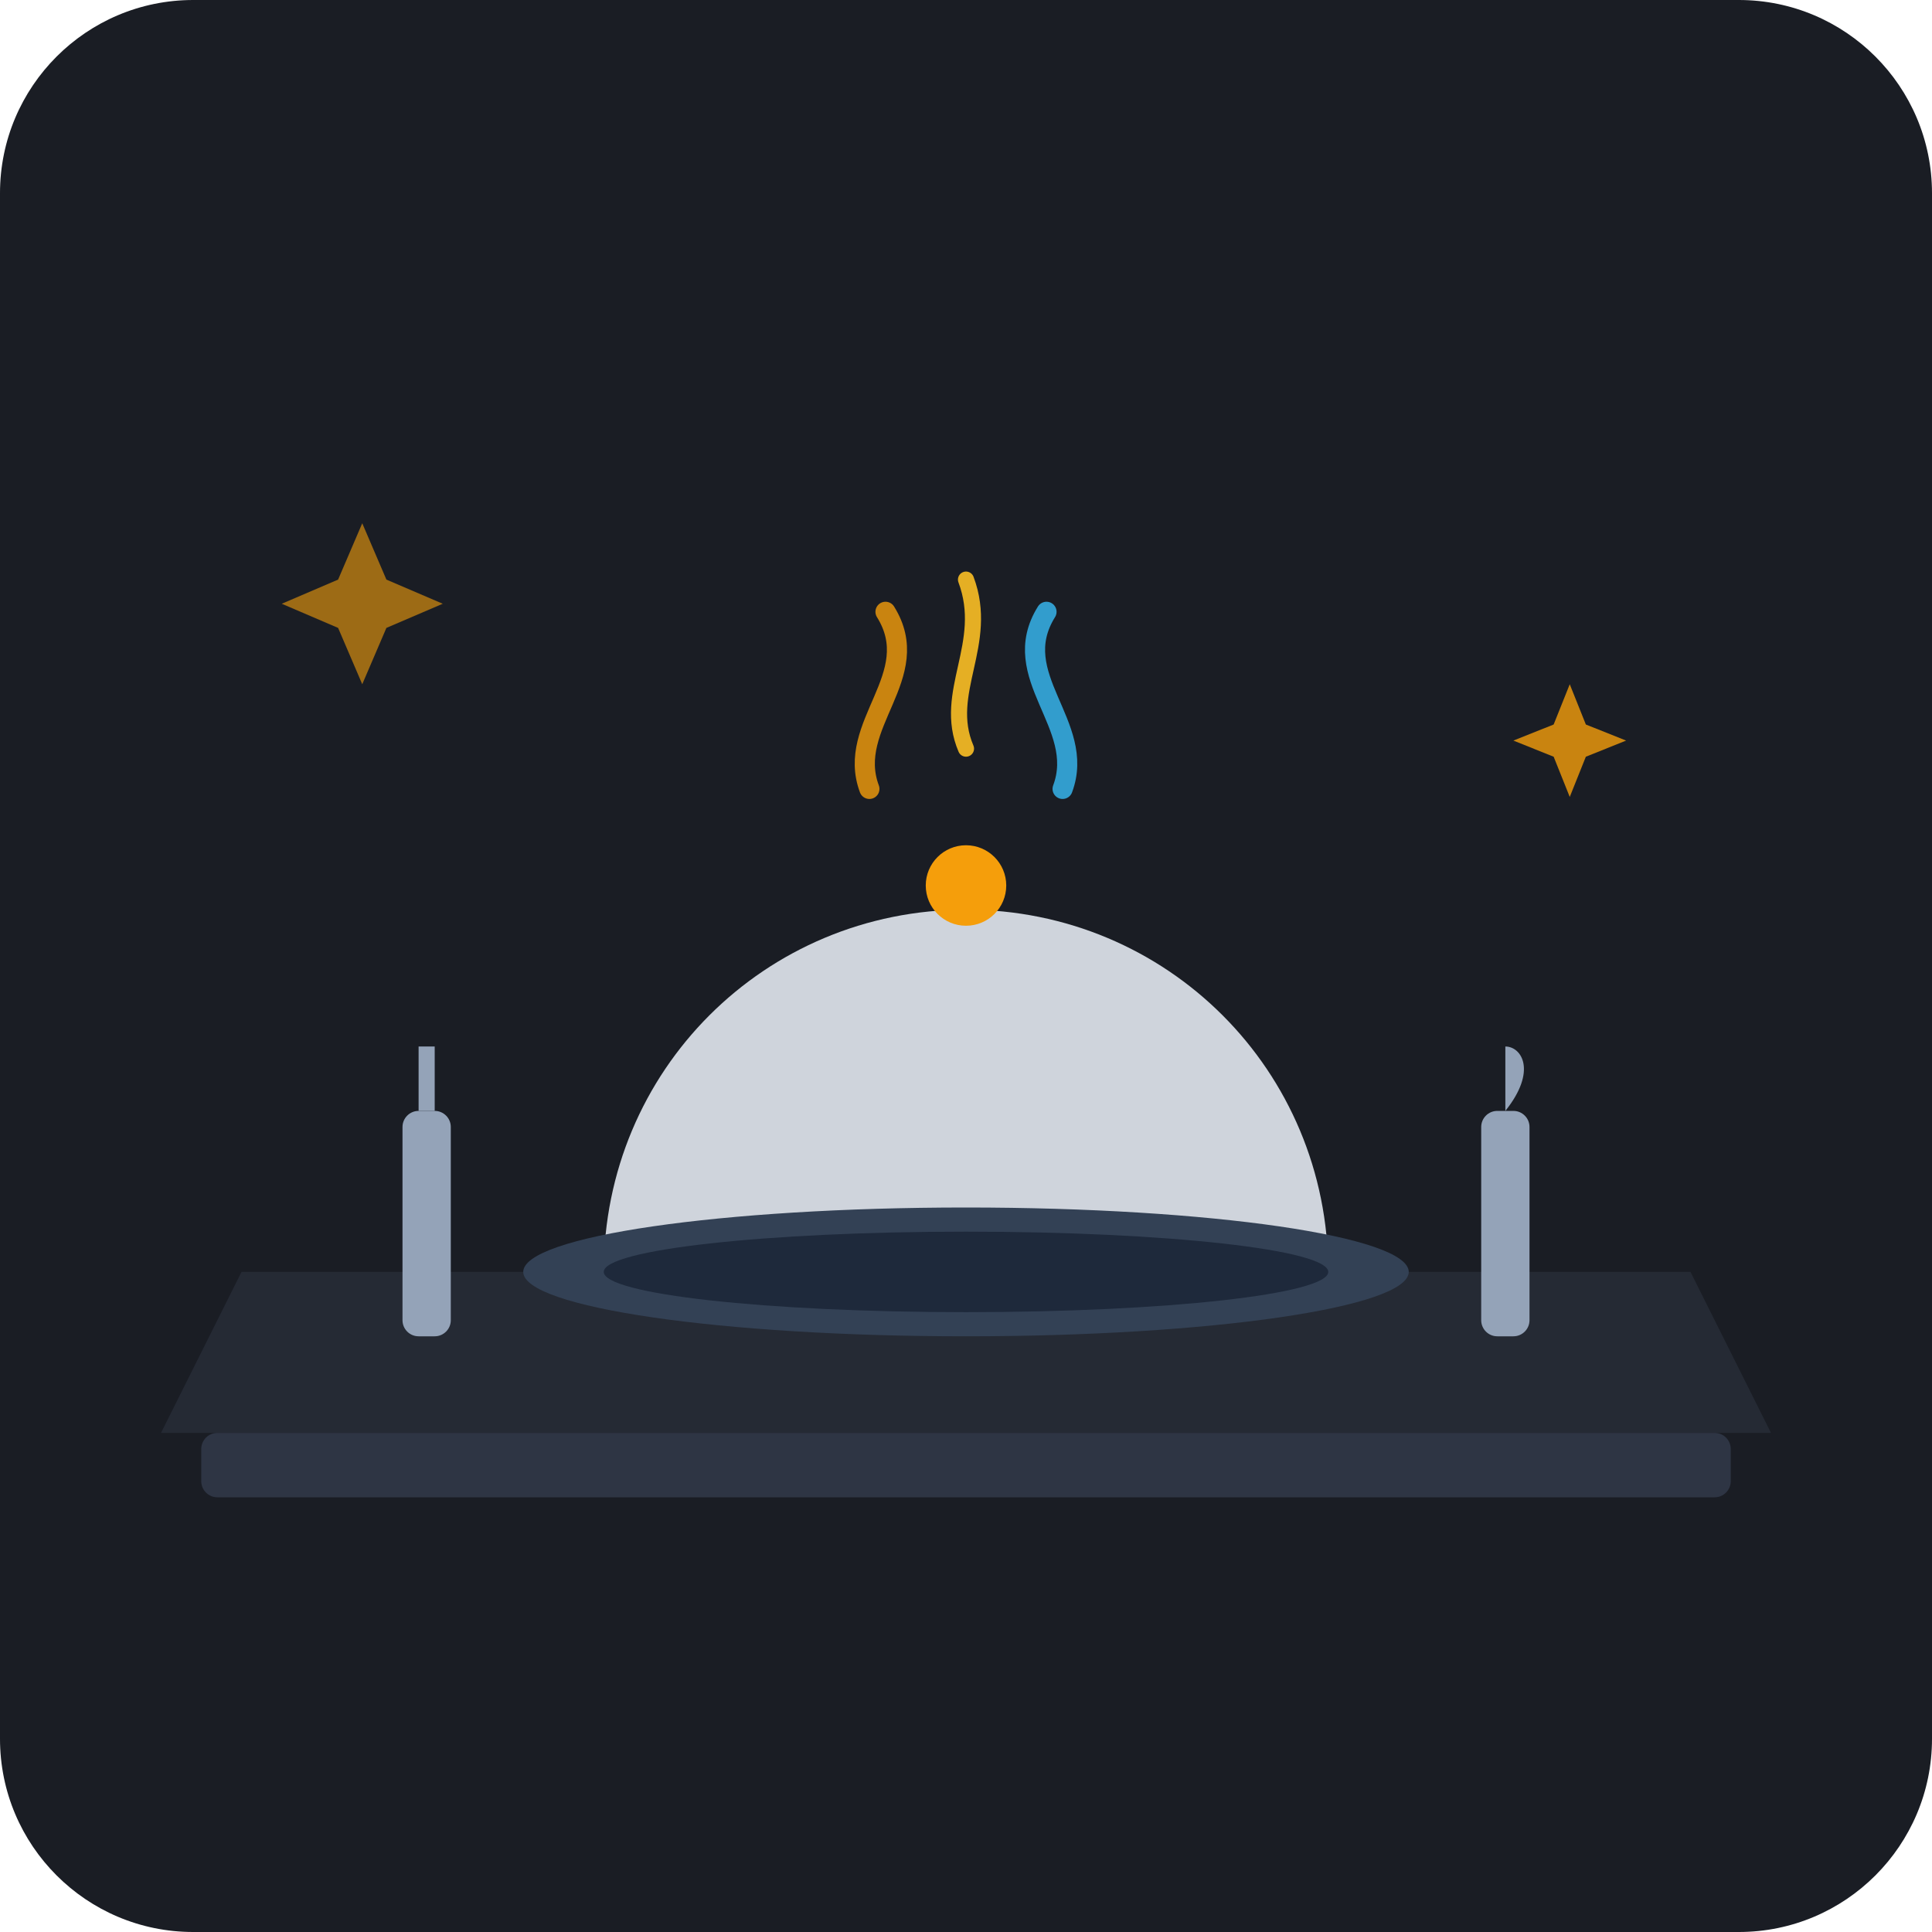
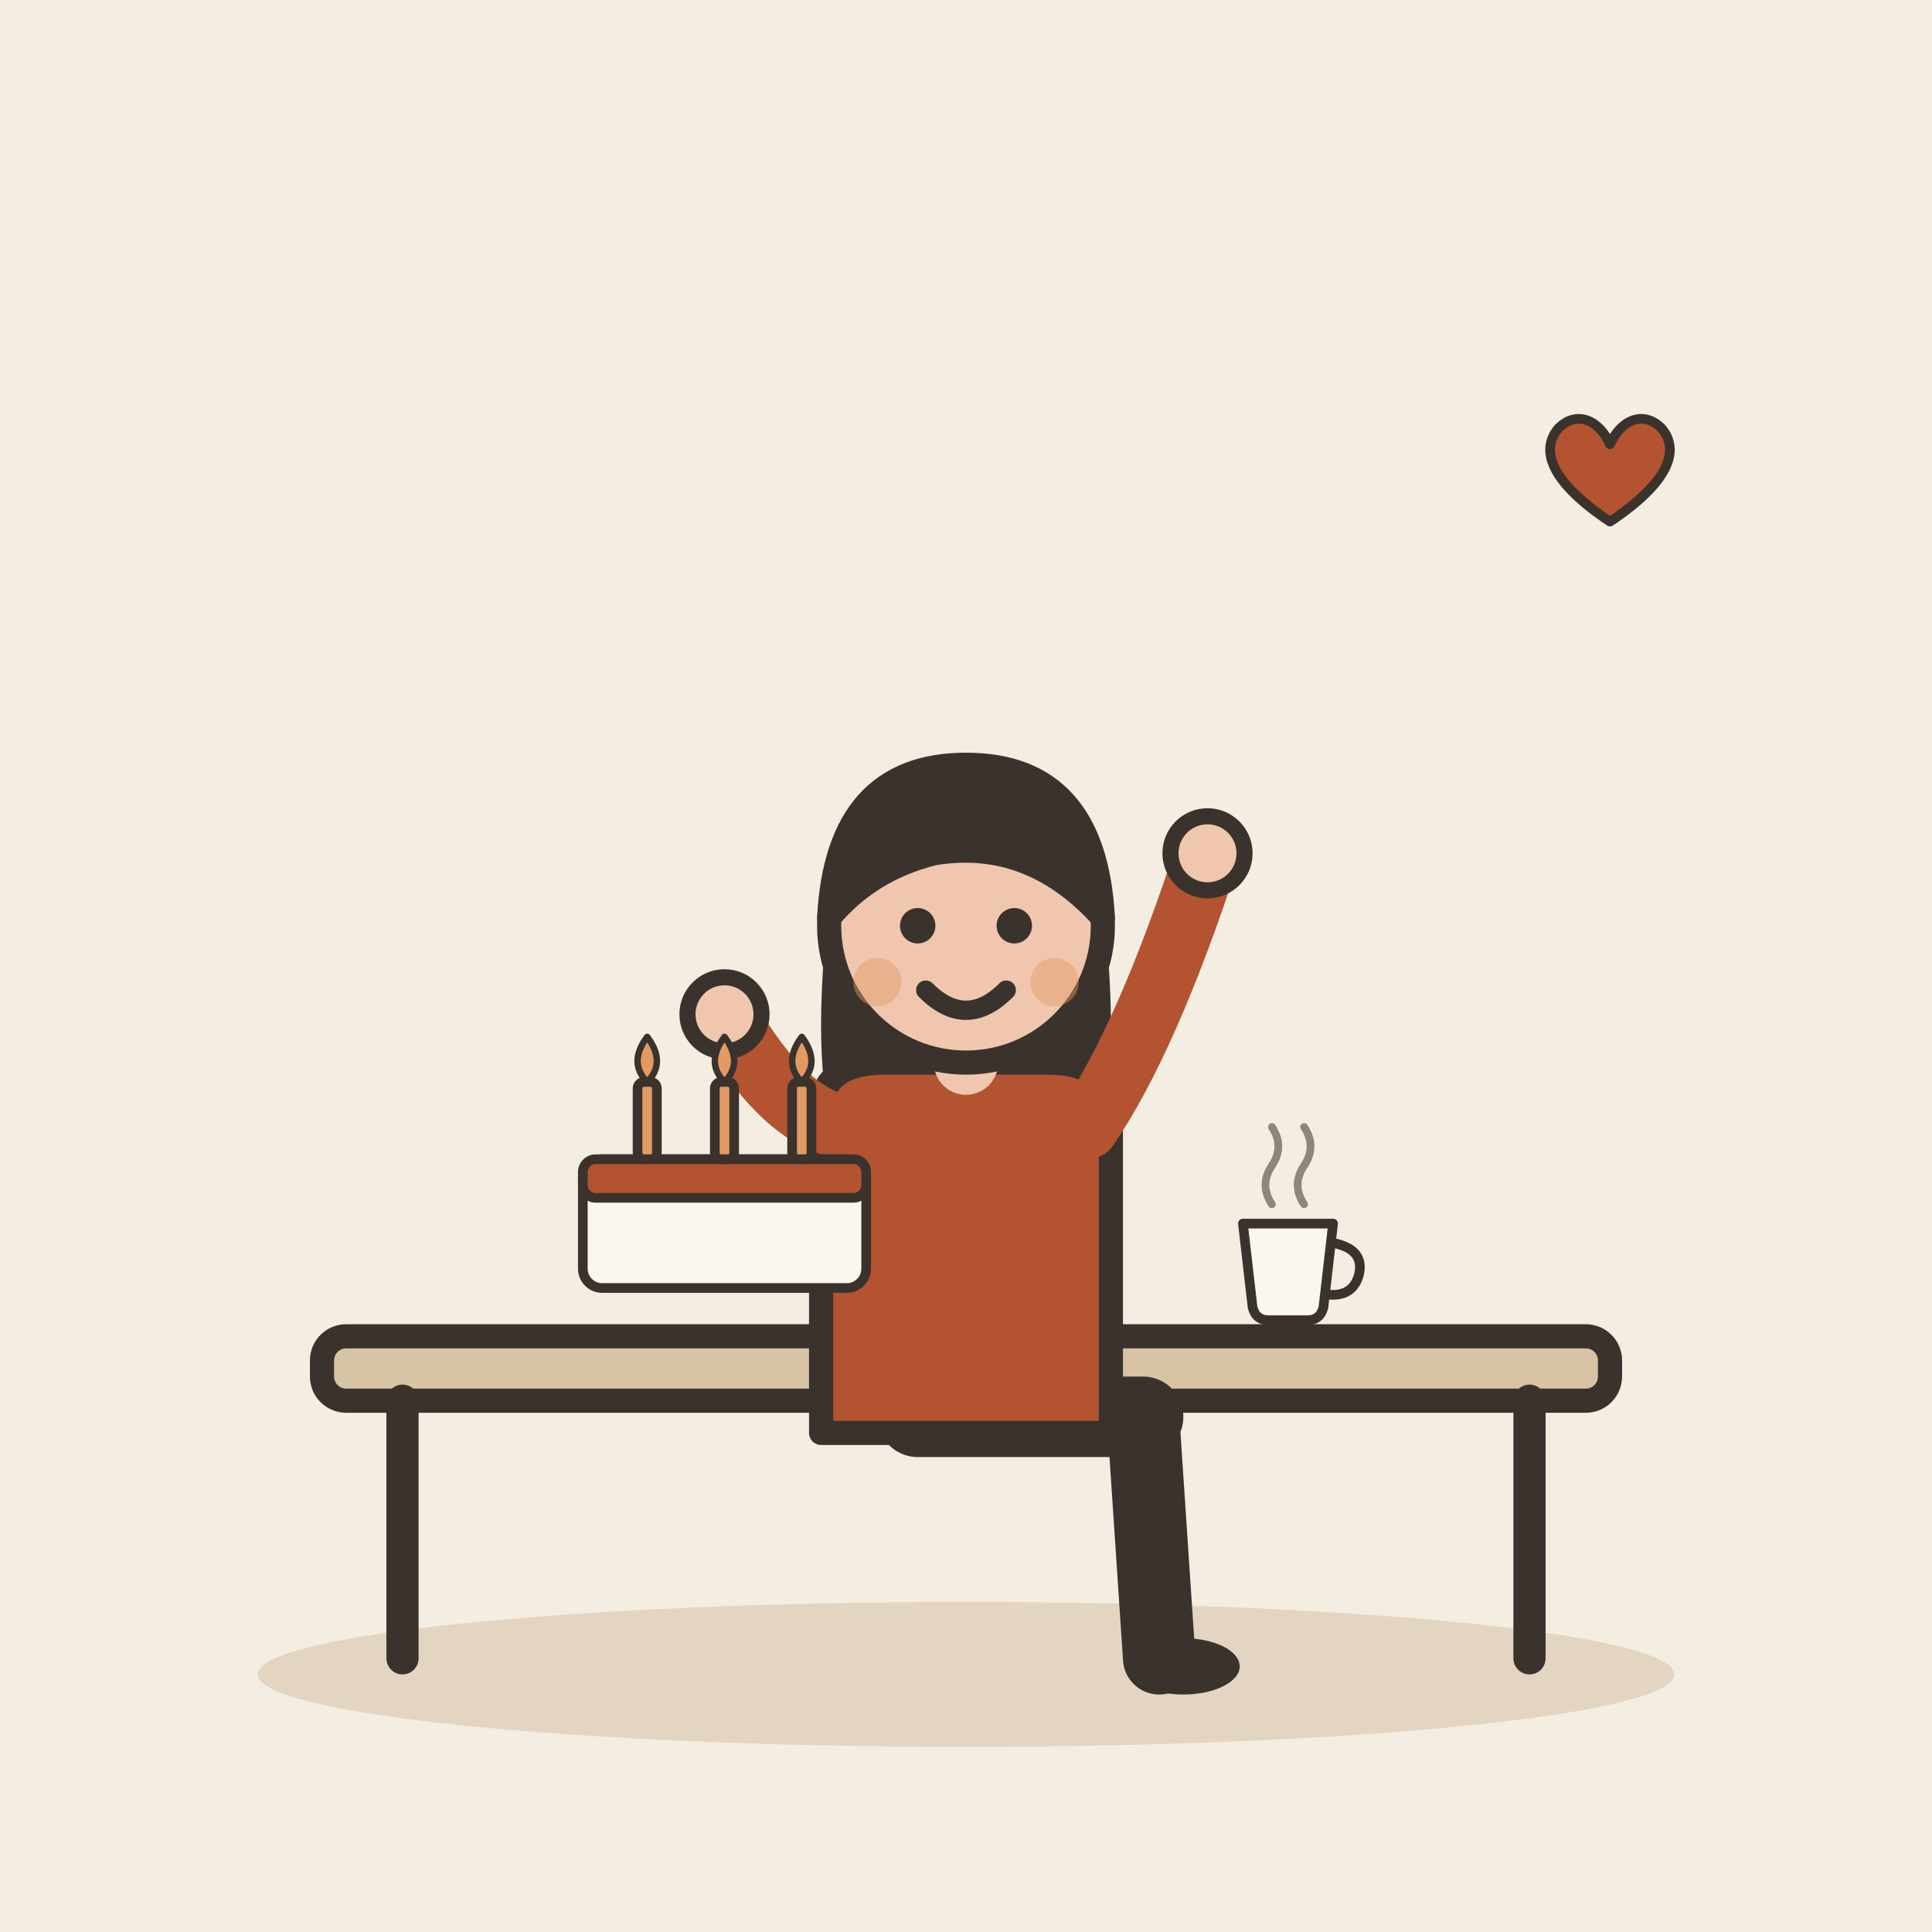
- <svg xmlns="http://www.w3.org/2000/svg" viewBox="0 0 240 240">
-   <rect width="240" height="240" rx="24" fill="#1A1D24" />
-   <g transform="translate(120, 128)">
-     {/* Table / Surface */}
-     <path d="M-90,30 L90,30 L100,50 L-100,50 Z" fill="#252A34" />
-     <rect x="-95" y="50" width="190" height="8" rx="2" fill="#2E3544" />
-     
-     {/* Cloche / Dome Plate (representing gourmet culinary experience) */}
-     <path d="M-45,30 C-45,5 -25,-15 0,-15 C25,-15 45,5 45,30 Z" fill="#E2E8F0" opacity="0.9" />
-     <path d="M-45,30 L45,30 Z" stroke="#CBD5E1" stroke-width="2" />
-     {/* Cloche Handle */}
-     <circle cx="0" cy="-18" r="5" fill="#F59E0B" />
-     
-     {/* Plate base */}
-     <ellipse cx="0" cy="30" rx="55" ry="8" fill="#334155" />
-     <ellipse cx="0" cy="30" rx="45" ry="5" fill="#1E293B" />
- 
-     {/* Steam / Enjoyment wisps */}
-     <path d="M-12,-30 C-15,-38 -5,-44 -10,-52" fill="none" stroke="#F59E0B" stroke-width="2.5" stroke-linecap="round" opacity="0.8" />
-     <path d="M12,-30 C15,-38 5,-44 10,-52" fill="none" stroke="#38BDF8" stroke-width="2.5" stroke-linecap="round" opacity="0.8" />
-     <path d="M0,-35 C-3,-42 3,-48 0,-56" fill="none" stroke="#FBBF24" stroke-width="2" stroke-linecap="round" opacity="0.9" />
- 
-     {/* Elegant Cutlery / Luxury details */}
-     <rect x="-70" y="10" width="6" height="28" rx="2" fill="#94A3B8" />
-     <path d="M-67,10 L-67,2" stroke="#94A3B8" stroke-width="2" />
-     <rect x="64" y="10" width="6" height="28" rx="2" fill="#94A3B8" />
-     <path d="M67,10 L67,2 C69,2 71,5 67,10 Z" fill="#94A3B8" />
+ <svg xmlns="http://www.w3.org/2000/svg" viewBox="0 0 240 240" data-style="editorial">
+   <rect width="240" height="240" fill="#F4EDE2" />
+   <ellipse cx="120" cy="208" rx="88" ry="9" fill="#E3D5C1" />
+   <g transform="translate(120 206)">
+     <rect x="-80" y="-40" width="160" height="8" rx="3" fill="#D8C3A5" stroke="#3A332D" stroke-width="3" stroke-linecap="round" stroke-linejoin="round" />
+     <path d="M-70 -32L-70 0" stroke="#3A332D" stroke-width="4" stroke-linecap="round" fill="none" />
+     <path d="M70 -32L70 0" stroke="#3A332D" stroke-width="4" stroke-linecap="round" fill="none" />
  </g>
- 
-   {/* Decorative golden accent sparkles for premium luxury feeling */}
-   <path d="M45,65 L48,72 L55,75 L48,78 L45,85 L42,78 L35,75 L42,72 Z" fill="#F59E0B" opacity="0.6" />
-   <path d="M195,85 L197,90 L202,92 L197,94 L195,99 L193,94 L188,92 L193,90 Z" fill="#F59E0B" opacity="0.8" />
+   <g transform="translate(120 176)">
+     <path d="M-6 0L22 0" stroke="#3A332D" stroke-width="10" stroke-linecap="round" fill="none" />
+     <path d="M22 0L24 30" stroke="#3A332D" stroke-width="9" stroke-linecap="round" fill="none" />
+     <ellipse cx="27" cy="31" rx="7" ry="3.5" fill="#3A332D" />
+     <g transform="translate(0 40)">
+       <path d="M-17 -104Q-20 -78 -14 -70L-6 -78L6 -78L14 -70Q20 -78 17 -104Z" fill="#3A332D" />
+     </g>
+     <path d="M-18 -38Q-18 -44 -10 -44L10 -44Q18 -44 18 -38L18 2L-18 2Z" fill="#B4532F" stroke="#3A332D" stroke-width="3" stroke-linecap="round" stroke-linejoin="round" />
+     <path d="M-15 -36Q-22.5 -37 -30 -50" fill="none" stroke="#B4532F" stroke-width="8" stroke-linecap="round" stroke-linejoin="round" />
+     <circle cx="-30" cy="-50" r="4.6" fill="#F0C7AE" stroke="#3A332D" stroke-linecap="round" stroke-linejoin="round" stroke-width="2" />
+     <path d="M15 -36Q22.5 -47 30 -70" fill="none" stroke="#B4532F" stroke-width="8" stroke-linecap="round" stroke-linejoin="round" />
+     <circle cx="30" cy="-70" r="4.6" fill="#F0C7AE" stroke="#3A332D" stroke-linecap="round" stroke-linejoin="round" stroke-width="2" />
+     <path d="M0 -44L0 -48" stroke="#F0C7AE" stroke-width="8" stroke-linecap="round" fill="none" />
+     <g transform="translate(0 40)">
+       <circle cx="0" cy="-101" r="17" fill="#F0C7AE" stroke="#3A332D" stroke-width="3" stroke-linecap="round" stroke-linejoin="round" />
+       <path d="M-17 -102Q-16 -121 0 -121Q16 -121 17 -102Q8 -112 -4 -110Q-12 -108 -17 -102Z" fill="#3A332D" stroke="#3A332D" stroke-width="3" stroke-linecap="round" stroke-linejoin="round" />
+       <circle cx="-6" cy="-101" r="2.2" fill="#3A332D" />
+       <circle cx="6" cy="-101" r="2.2" fill="#3A332D" />
+       <path d="M-5 -93Q0 -88 5 -93" fill="none" stroke="#3A332D" stroke-width="2.4" stroke-linecap="round" stroke-linejoin="round" />
+       <circle cx="-11" cy="-94" r="3" fill="#E39A62" opacity="0.45" />
+       <circle cx="11" cy="-94" r="3" fill="#E39A62" opacity="0.45" />
+     </g>
+   </g>
+   <g transform="translate(90 160) scale(0.4 0.4)">
+     <rect x="-44" y="-40" width="88" height="40" rx="6" fill="#FBF6EE" stroke="#3A332D" stroke-width="3" stroke-linecap="round" stroke-linejoin="round" />
+     <rect x="-44" y="-40" width="88" height="12" rx="4" fill="#B4532F" stroke="#3A332D" stroke-width="3" stroke-linecap="round" stroke-linejoin="round" />
+     <rect x="-27" y="-64" width="6" height="24" rx="2" fill="#E39A62" stroke="#3A332D" stroke-width="3" stroke-linecap="round" stroke-linejoin="round" />
+     <path d="M-24 -78Q-18 -70 -24 -64Q-30 -70 -24 -78Z" fill="#E39A62" stroke="#3A332D" stroke-width="2" stroke-linecap="round" stroke-linejoin="round" />
+     <rect x="-3" y="-64" width="6" height="24" rx="2" fill="#E39A62" stroke="#3A332D" stroke-width="3" stroke-linecap="round" stroke-linejoin="round" />
+     <path d="M0 -78Q6 -70 0 -64Q-6 -70 0 -78Z" fill="#E39A62" stroke="#3A332D" stroke-width="2" stroke-linecap="round" stroke-linejoin="round" />
+     <rect x="21" y="-64" width="6" height="24" rx="2" fill="#E39A62" stroke="#3A332D" stroke-width="3" stroke-linecap="round" stroke-linejoin="round" />
+     <path d="M24 -78Q30 -70 24 -64Q18 -70 24 -78Z" fill="#E39A62" stroke="#3A332D" stroke-width="2" stroke-linecap="round" stroke-linejoin="round" />
+   </g>
+   <g transform="translate(160 160) scale(0.4 0.4)">
+     <path d="M-14 -20L14 -20L11 6Q10 10 6 10L-6 10Q-10 10 -11 6Z" fill="#FBF6EE" stroke="#3A332D" stroke-width="3" stroke-linecap="round" stroke-linejoin="round" />
+     <path d="M14 -14Q24 -12 22 -4Q20 3 12 2" fill="none" stroke="#3A332D" stroke-width="3" stroke-linecap="round" stroke-linejoin="round" />
+     <path d="M-5 -26Q-9 -32 -5 -38Q-1 -44 -5 -50" fill="none" stroke="#8F857A" stroke-width="2.4" stroke-linecap="round" stroke-linejoin="round" />
+     <path d="M5 -26Q1 -32 5 -38Q9 -44 5 -50" fill="none" stroke="#8F857A" stroke-width="2.4" stroke-linecap="round" stroke-linejoin="round" />
+   </g>
+   <g transform="translate(200 60) scale(0.4 0.4)">
+     <path d="M0 12C-18 0 -22 -10 -16 -17C-10 -23 -3 -19 0 -12C3 -19 10 -23 16 -17C22 -10 18 0 0 12Z" fill="#B4532F" stroke="#3A332D" stroke-width="3" stroke-linecap="round" stroke-linejoin="round" />
+   </g>
</svg>
